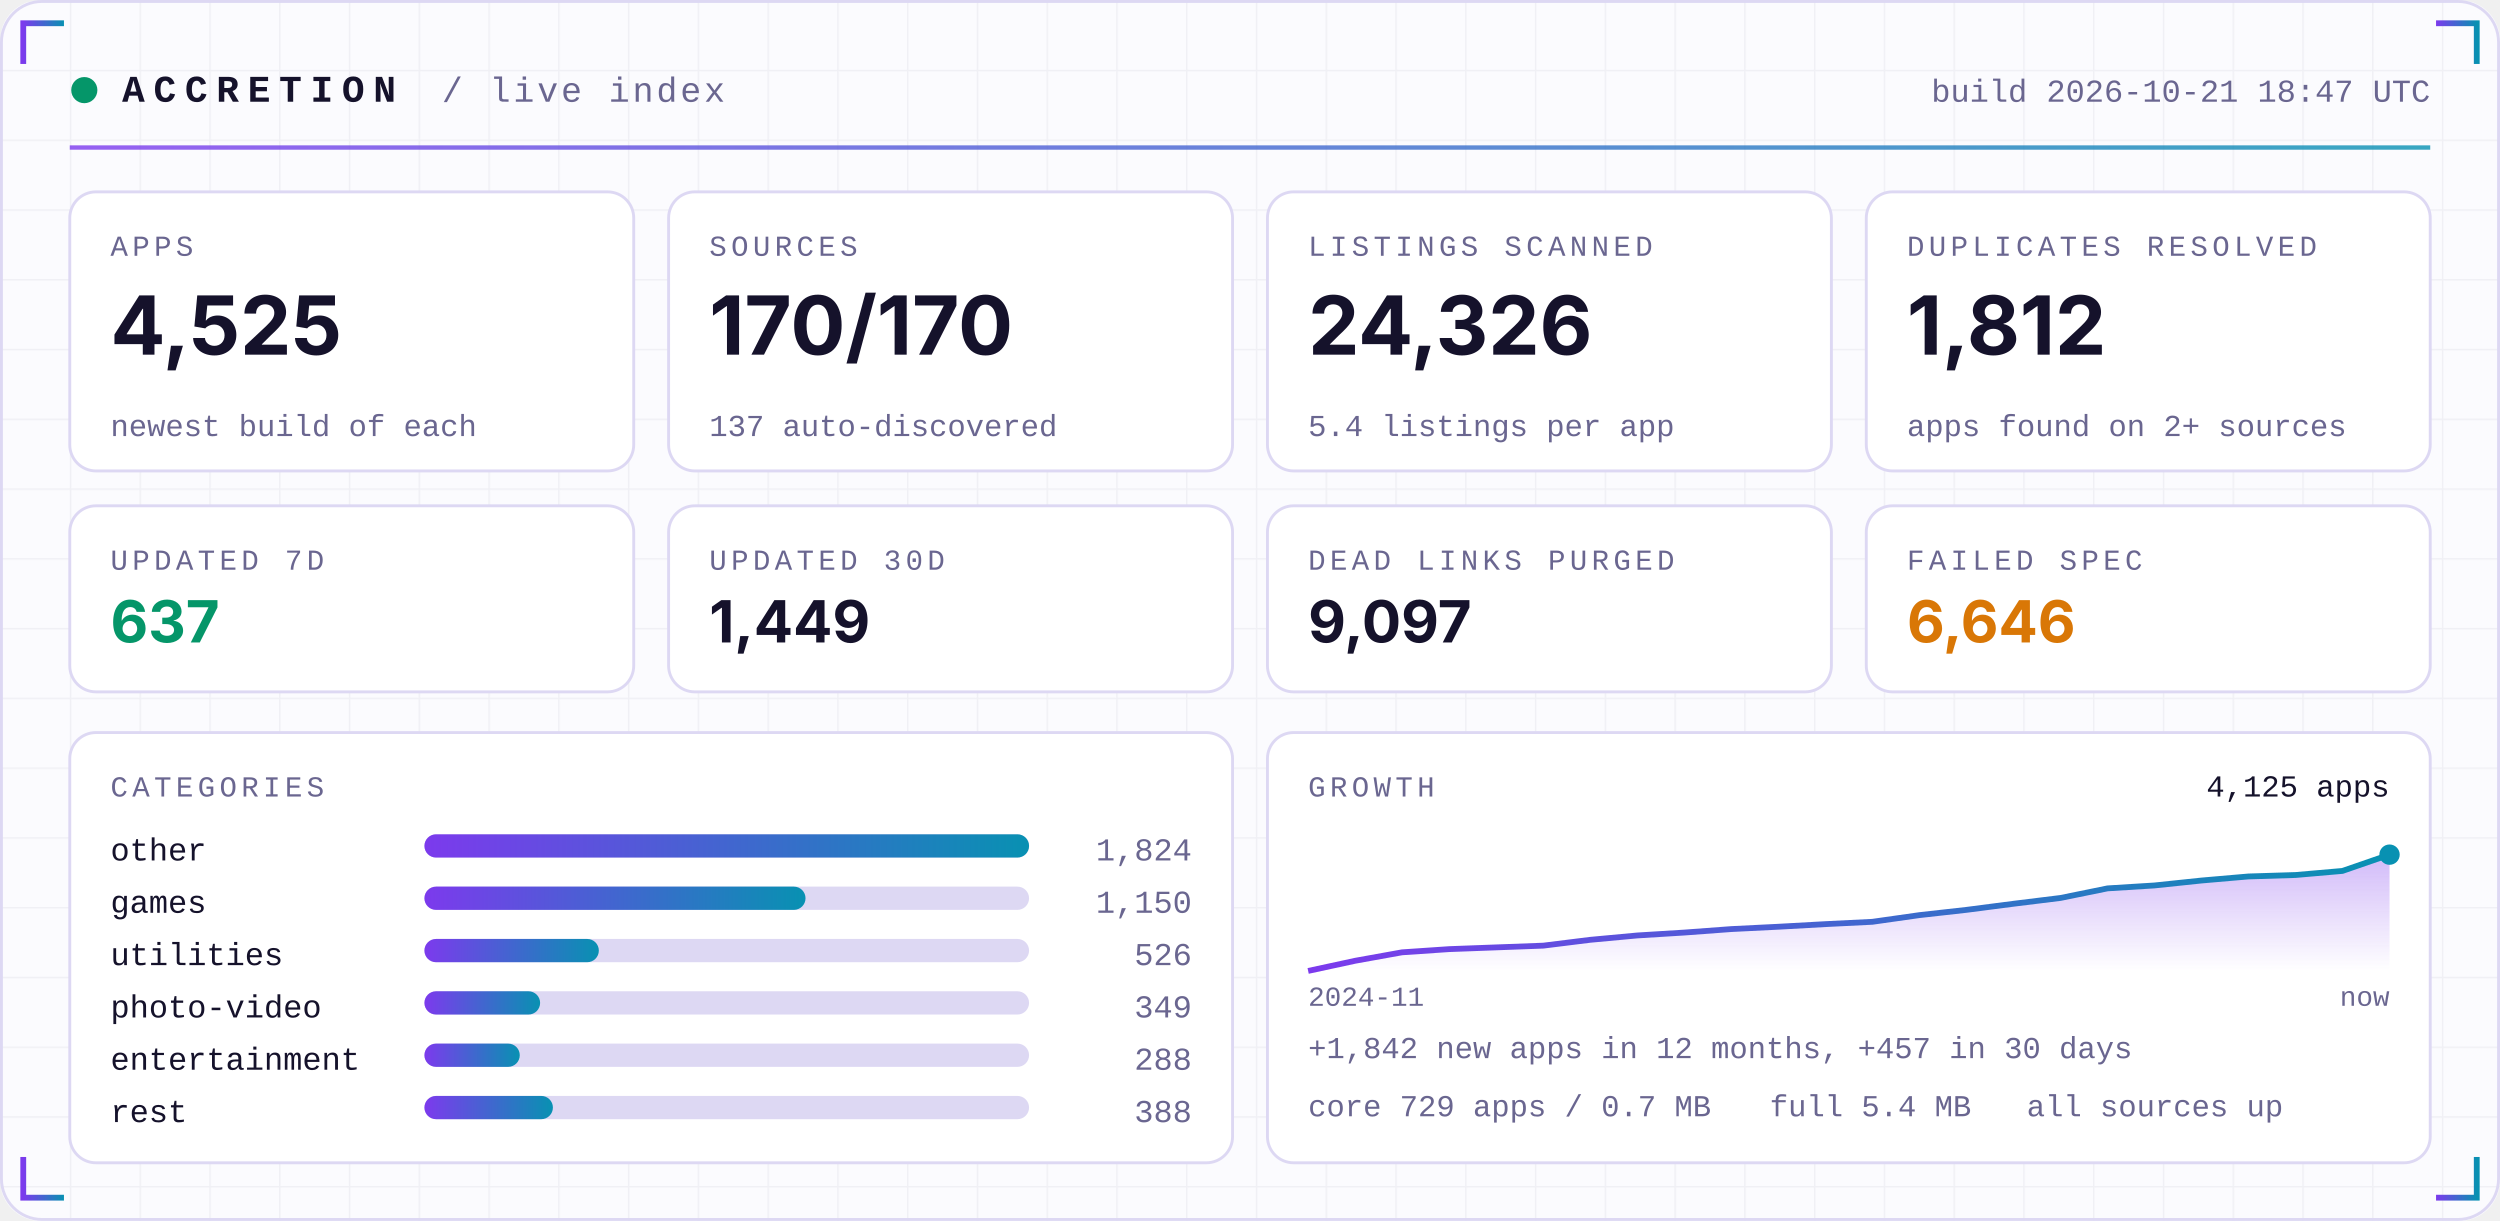
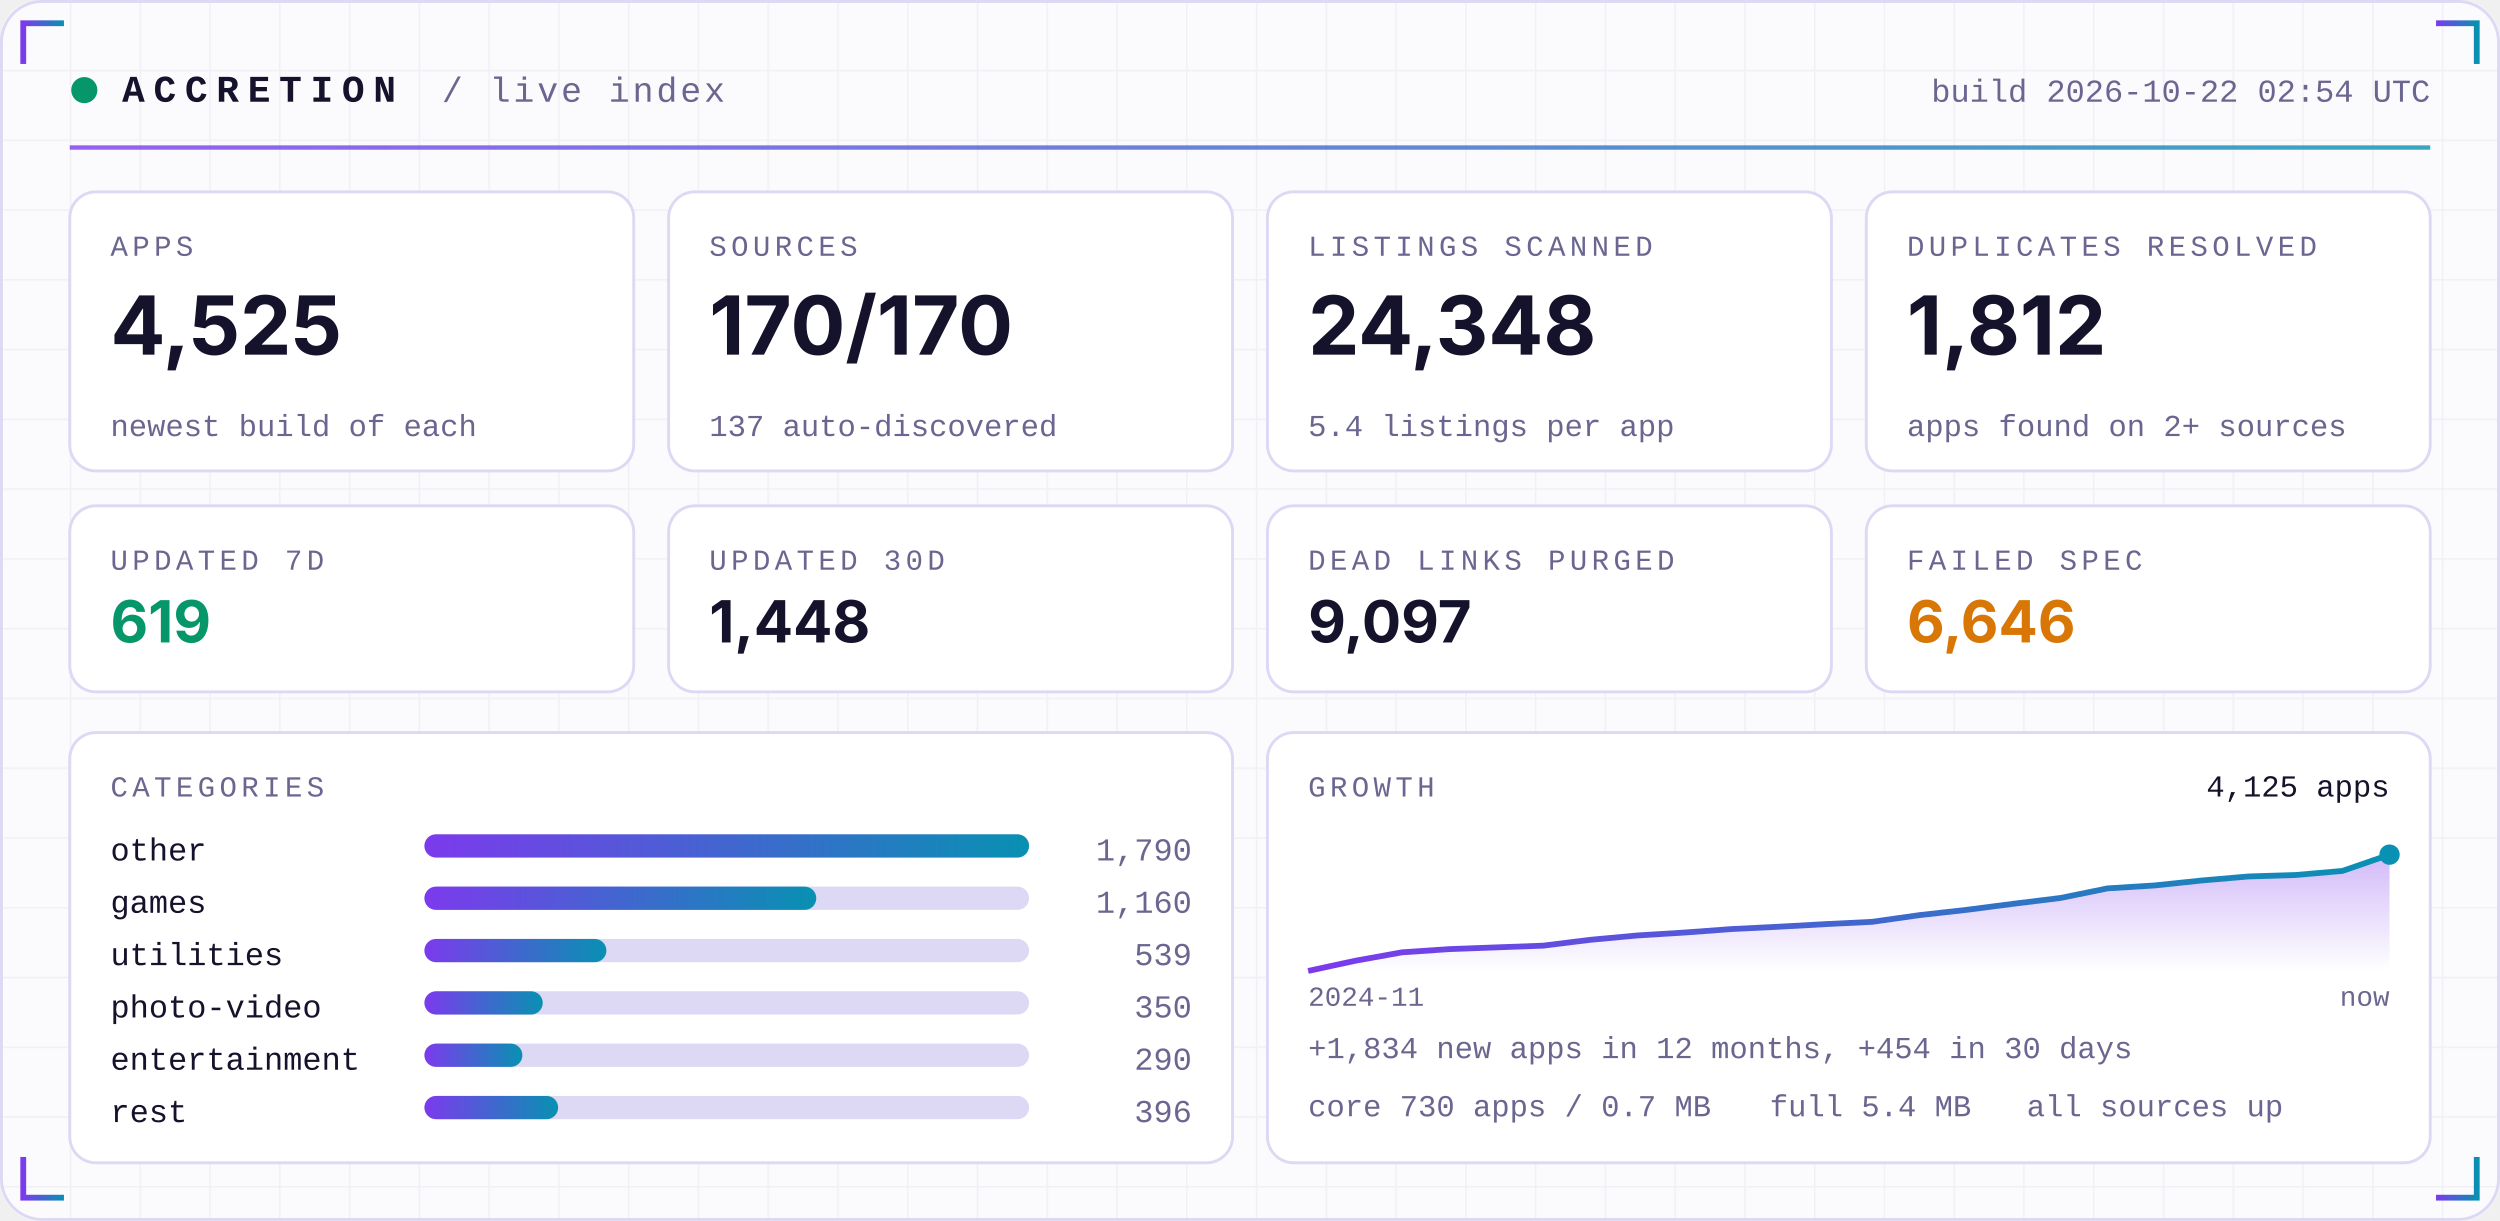
<svg xmlns="http://www.w3.org/2000/svg" width="860" height="420" viewBox="0 0 860 420" role="img">
  <defs>
    <linearGradient id="acc" x1="0" x2="1">
      <stop offset="0" stop-color="#7C3AED" />
      <stop offset="1" stop-color="#0891B2" />
    </linearGradient>
    <linearGradient id="area" x1="0" x2="0" y1="0" y2="1">
      <stop offset="0" stop-color="#7C3AED" stop-opacity="0.35" />
      <stop offset="1" stop-color="#7C3AED" stop-opacity="0" />
    </linearGradient>
    <pattern id="grid" width="24" height="24" patternUnits="userSpaceOnUse">
      <path d="M24 0H0V24" fill="none" stroke="#1E1B4B" stroke-opacity="0.05" />
    </pattern>
  </defs>
  <rect width="860" height="420" rx="14" fill="#FBFBFE" />
  <rect width="860" height="420" rx="14" fill="url(#grid)" />
  <rect x="0.5" y="0.5" width="859" height="419" rx="14" fill="none" stroke="#DDD8F3" />
  <path d="M8 22 V8 H22" stroke="url(#acc)" stroke-width="2" fill="none" />
  <path d="M852 22 V8 H838" stroke="url(#acc)" stroke-width="2" fill="none" />
  <path d="M8 398 V412 H22" stroke="url(#acc)" stroke-width="2" fill="none" />
  <path d="M852 398 V412 H838" stroke="url(#acc)" stroke-width="2" fill="none" />
  <circle cx="29" cy="31" r="4.5" fill="#059669">
    <animate attributeName="opacity" values="1;0.25;1" dur="2.4s" repeatCount="indefinite" />
  </circle>
  <text x="42" y="35" font-family="ui-monospace,SFMono-Regular,Menlo,Consolas,'Liberation Mono',monospace" font-size="13" font-weight="700" fill="#15122B" text-anchor="start" letter-spacing="3">ACCRETION</text>
  <text x="152" y="35" font-family="ui-monospace,SFMono-Regular,Menlo,Consolas,'Liberation Mono',monospace" font-size="12" font-weight="400" fill="#6A6690" text-anchor="start" letter-spacing="1">/ live index</text>
-   <text x="836" y="35" font-family="ui-monospace,SFMono-Regular,Menlo,Consolas,'Liberation Mono',monospace" font-size="11" font-weight="400" fill="#6A6690" text-anchor="end" letter-spacing="0">build 2026-10-21 18:47 UTC</text>
+   <text x="836" y="35" font-family="ui-monospace,SFMono-Regular,Menlo,Consolas,'Liberation Mono',monospace" font-size="11" font-weight="400" fill="#6A6690" text-anchor="end" letter-spacing="0">build 2026-10-22 02:54 UTC</text>
  <rect x="24" y="50" width="812" height="1.5" fill="url(#acc)" opacity="0.8" />
  <rect x="24.0" y="66" width="194.0" height="96" rx="9" fill="#FFFFFF" stroke="#DDD8F3" />
  <text x="38.0" y="88" font-family="ui-monospace,SFMono-Regular,Menlo,Consolas,'Liberation Mono',monospace" font-size="10" font-weight="400" fill="#6A6690" text-anchor="start" letter-spacing="1.5">APPS</text>
  <text x="38.0" y="122" font-family="-apple-system,BlinkMacSystemFont,'Segoe UI',Inter,Helvetica,Arial,sans-serif" font-size="28" font-weight="700" fill="#15122B" text-anchor="start" letter-spacing="0">4,525</text>
  <text x="38.0" y="150" font-family="ui-monospace,SFMono-Regular,Menlo,Consolas,'Liberation Mono',monospace" font-size="10.5" font-weight="400" fill="#6A6690" text-anchor="start" letter-spacing="0">newest build of each</text>
  <rect x="230.0" y="66" width="194.0" height="96" rx="9" fill="#FFFFFF" stroke="#DDD8F3" />
  <text x="244.0" y="88" font-family="ui-monospace,SFMono-Regular,Menlo,Consolas,'Liberation Mono',monospace" font-size="10" font-weight="400" fill="#6A6690" text-anchor="start" letter-spacing="1.5">SOURCES</text>
  <text x="244.0" y="122" font-family="-apple-system,BlinkMacSystemFont,'Segoe UI',Inter,Helvetica,Arial,sans-serif" font-size="28" font-weight="700" fill="#15122B" text-anchor="start" letter-spacing="0">170/170</text>
  <text x="244.0" y="150" font-family="ui-monospace,SFMono-Regular,Menlo,Consolas,'Liberation Mono',monospace" font-size="10.5" font-weight="400" fill="#6A6690" text-anchor="start" letter-spacing="0">137 auto-discovered</text>
  <rect x="436.0" y="66" width="194.0" height="96" rx="9" fill="#FFFFFF" stroke="#DDD8F3" />
  <text x="450.0" y="88" font-family="ui-monospace,SFMono-Regular,Menlo,Consolas,'Liberation Mono',monospace" font-size="10" font-weight="400" fill="#6A6690" text-anchor="start" letter-spacing="1.5">LISTINGS SCANNED</text>
-   <text x="450.0" y="122" font-family="-apple-system,BlinkMacSystemFont,'Segoe UI',Inter,Helvetica,Arial,sans-serif" font-size="28" font-weight="700" fill="#15122B" text-anchor="start" letter-spacing="0">24,326</text>
+   <text x="450.0" y="122" font-family="-apple-system,BlinkMacSystemFont,'Segoe UI',Inter,Helvetica,Arial,sans-serif" font-size="28" font-weight="700" fill="#15122B" text-anchor="start" letter-spacing="0">24,348</text>
  <text x="450.0" y="150" font-family="ui-monospace,SFMono-Regular,Menlo,Consolas,'Liberation Mono',monospace" font-size="10.5" font-weight="400" fill="#6A6690" text-anchor="start" letter-spacing="0">5.4 listings per app</text>
  <rect x="642.0" y="66" width="194.0" height="96" rx="9" fill="#FFFFFF" stroke="#DDD8F3" />
  <text x="656.0" y="88" font-family="ui-monospace,SFMono-Regular,Menlo,Consolas,'Liberation Mono',monospace" font-size="10" font-weight="400" fill="#6A6690" text-anchor="start" letter-spacing="1.5">DUPLICATES RESOLVED</text>
  <text x="656.0" y="122" font-family="-apple-system,BlinkMacSystemFont,'Segoe UI',Inter,Helvetica,Arial,sans-serif" font-size="28" font-weight="700" fill="#15122B" text-anchor="start" letter-spacing="0">1,812</text>
  <text x="656.0" y="150" font-family="ui-monospace,SFMono-Regular,Menlo,Consolas,'Liberation Mono',monospace" font-size="10.5" font-weight="400" fill="#6A6690" text-anchor="start" letter-spacing="0">apps found on 2+ sources</text>
  <rect x="24.0" y="174" width="194.0" height="64" rx="9" fill="#FFFFFF" stroke="#DDD8F3" />
  <text x="38.0" y="196" font-family="ui-monospace,SFMono-Regular,Menlo,Consolas,'Liberation Mono',monospace" font-size="10" font-weight="400" fill="#6A6690" text-anchor="start" letter-spacing="1.5">UPDATED 7D</text>
-   <text x="38.0" y="221" font-family="-apple-system,BlinkMacSystemFont,'Segoe UI',Inter,Helvetica,Arial,sans-serif" font-size="20" font-weight="700" fill="#059669" text-anchor="start" letter-spacing="0">637</text>
+   <text x="38.0" y="221" font-family="-apple-system,BlinkMacSystemFont,'Segoe UI',Inter,Helvetica,Arial,sans-serif" font-size="20" font-weight="700" fill="#059669" text-anchor="start" letter-spacing="0">619</text>
  <rect x="230.0" y="174" width="194.0" height="64" rx="9" fill="#FFFFFF" stroke="#DDD8F3" />
  <text x="244.0" y="196" font-family="ui-monospace,SFMono-Regular,Menlo,Consolas,'Liberation Mono',monospace" font-size="10" font-weight="400" fill="#6A6690" text-anchor="start" letter-spacing="1.5">UPDATED 30D</text>
-   <text x="244.0" y="221" font-family="-apple-system,BlinkMacSystemFont,'Segoe UI',Inter,Helvetica,Arial,sans-serif" font-size="20" font-weight="700" fill="#15122B" text-anchor="start" letter-spacing="0">1,449</text>
+   <text x="244.0" y="221" font-family="-apple-system,BlinkMacSystemFont,'Segoe UI',Inter,Helvetica,Arial,sans-serif" font-size="20" font-weight="700" fill="#15122B" text-anchor="start" letter-spacing="0">1,448</text>
  <rect x="436.0" y="174" width="194.0" height="64" rx="9" fill="#FFFFFF" stroke="#DDD8F3" />
  <text x="450.0" y="196" font-family="ui-monospace,SFMono-Regular,Menlo,Consolas,'Liberation Mono',monospace" font-size="10" font-weight="400" fill="#6A6690" text-anchor="start" letter-spacing="1.5">DEAD LINKS PURGED</text>
  <text x="450.0" y="221" font-family="-apple-system,BlinkMacSystemFont,'Segoe UI',Inter,Helvetica,Arial,sans-serif" font-size="20" font-weight="700" fill="#15122B" text-anchor="start" letter-spacing="0">9,097</text>
  <rect x="642.0" y="174" width="194.0" height="64" rx="9" fill="#FFFFFF" stroke="#DDD8F3" />
  <text x="656.0" y="196" font-family="ui-monospace,SFMono-Regular,Menlo,Consolas,'Liberation Mono',monospace" font-size="10" font-weight="400" fill="#6A6690" text-anchor="start" letter-spacing="1.5">FAILED SPEC</text>
  <text x="656.0" y="221" font-family="-apple-system,BlinkMacSystemFont,'Segoe UI',Inter,Helvetica,Arial,sans-serif" font-size="20" font-weight="700" fill="#D97706" text-anchor="start" letter-spacing="0">6,646</text>
  <rect x="24" y="252" width="400.0" height="148" rx="9" fill="#FFFFFF" stroke="#DDD8F3" />
  <rect x="436.0" y="252" width="400.0" height="148" rx="9" fill="#FFFFFF" stroke="#DDD8F3" />
  <text x="38" y="274" font-family="ui-monospace,SFMono-Regular,Menlo,Consolas,'Liberation Mono',monospace" font-size="10" font-weight="400" fill="#6A6690" text-anchor="start" letter-spacing="1.5">CATEGORIES</text>
  <text x="38" y="296" font-family="ui-monospace,SFMono-Regular,Menlo,Consolas,'Liberation Mono',monospace" font-size="11" font-weight="400" fill="#15122B" text-anchor="start" letter-spacing="0">other</text>
  <rect x="146" y="287" width="208.0" height="8" rx="4" fill="#DDD8F3" />
  <rect x="146" y="287" width="208.0" height="8" rx="4" fill="url(#acc)" />
-   <text x="410.0" y="296" font-family="ui-monospace,SFMono-Regular,Menlo,Consolas,'Liberation Mono',monospace" font-size="11" font-weight="400" fill="#6A6690" text-anchor="end" letter-spacing="0">1,824</text>
+   <text x="410.0" y="296" font-family="ui-monospace,SFMono-Regular,Menlo,Consolas,'Liberation Mono',monospace" font-size="11" font-weight="400" fill="#6A6690" text-anchor="end" letter-spacing="0">1,790</text>
  <text x="38" y="314" font-family="ui-monospace,SFMono-Regular,Menlo,Consolas,'Liberation Mono',monospace" font-size="11" font-weight="400" fill="#15122B" text-anchor="start" letter-spacing="0">games</text>
  <rect x="146" y="305" width="208.0" height="8" rx="4" fill="#DDD8F3" />
-   <rect x="146" y="305" width="131.1" height="8" rx="4" fill="url(#acc)" />
-   <text x="410.0" y="314" font-family="ui-monospace,SFMono-Regular,Menlo,Consolas,'Liberation Mono',monospace" font-size="11" font-weight="400" fill="#6A6690" text-anchor="end" letter-spacing="0">1,150</text>
+   <rect x="146" y="305" width="134.8" height="8" rx="4" fill="url(#acc)" />
+   <text x="410.0" y="314" font-family="ui-monospace,SFMono-Regular,Menlo,Consolas,'Liberation Mono',monospace" font-size="11" font-weight="400" fill="#6A6690" text-anchor="end" letter-spacing="0">1,160</text>
  <text x="38" y="332" font-family="ui-monospace,SFMono-Regular,Menlo,Consolas,'Liberation Mono',monospace" font-size="11" font-weight="400" fill="#15122B" text-anchor="start" letter-spacing="0">utilities</text>
  <rect x="146" y="323" width="208.0" height="8" rx="4" fill="#DDD8F3" />
-   <rect x="146" y="323" width="60.0" height="8" rx="4" fill="url(#acc)" />
-   <text x="410.0" y="332" font-family="ui-monospace,SFMono-Regular,Menlo,Consolas,'Liberation Mono',monospace" font-size="11" font-weight="400" fill="#6A6690" text-anchor="end" letter-spacing="0">526</text>
+   <rect x="146" y="323" width="62.6" height="8" rx="4" fill="url(#acc)" />
+   <text x="410.0" y="332" font-family="ui-monospace,SFMono-Regular,Menlo,Consolas,'Liberation Mono',monospace" font-size="11" font-weight="400" fill="#6A6690" text-anchor="end" letter-spacing="0">539</text>
  <text x="38" y="350" font-family="ui-monospace,SFMono-Regular,Menlo,Consolas,'Liberation Mono',monospace" font-size="11" font-weight="400" fill="#15122B" text-anchor="start" letter-spacing="0">photo-video</text>
  <rect x="146" y="341" width="208.0" height="8" rx="4" fill="#DDD8F3" />
-   <rect x="146" y="341" width="39.8" height="8" rx="4" fill="url(#acc)" />
-   <text x="410.0" y="350" font-family="ui-monospace,SFMono-Regular,Menlo,Consolas,'Liberation Mono',monospace" font-size="11" font-weight="400" fill="#6A6690" text-anchor="end" letter-spacing="0">349</text>
+   <rect x="146" y="341" width="40.7" height="8" rx="4" fill="url(#acc)" />
+   <text x="410.0" y="350" font-family="ui-monospace,SFMono-Regular,Menlo,Consolas,'Liberation Mono',monospace" font-size="11" font-weight="400" fill="#6A6690" text-anchor="end" letter-spacing="0">350</text>
  <text x="38" y="368" font-family="ui-monospace,SFMono-Regular,Menlo,Consolas,'Liberation Mono',monospace" font-size="11" font-weight="400" fill="#15122B" text-anchor="start" letter-spacing="0">entertainment</text>
  <rect x="146" y="359" width="208.0" height="8" rx="4" fill="#DDD8F3" />
-   <rect x="146" y="359" width="32.8" height="8" rx="4" fill="url(#acc)" />
-   <text x="410.0" y="368" font-family="ui-monospace,SFMono-Regular,Menlo,Consolas,'Liberation Mono',monospace" font-size="11" font-weight="400" fill="#6A6690" text-anchor="end" letter-spacing="0">288</text>
+   <rect x="146" y="359" width="33.7" height="8" rx="4" fill="url(#acc)" />
+   <text x="410.0" y="368" font-family="ui-monospace,SFMono-Regular,Menlo,Consolas,'Liberation Mono',monospace" font-size="11" font-weight="400" fill="#6A6690" text-anchor="end" letter-spacing="0">290</text>
  <text x="38" y="386" font-family="ui-monospace,SFMono-Regular,Menlo,Consolas,'Liberation Mono',monospace" font-size="11" font-weight="400" fill="#15122B" text-anchor="start" letter-spacing="0">rest</text>
  <rect x="146" y="377" width="208.0" height="8" rx="4" fill="#DDD8F3" />
-   <rect x="146" y="377" width="44.2" height="8" rx="4" fill="url(#acc)" />
-   <text x="410.0" y="386" font-family="ui-monospace,SFMono-Regular,Menlo,Consolas,'Liberation Mono',monospace" font-size="11" font-weight="400" fill="#6A6690" text-anchor="end" letter-spacing="0">388</text>
+   <rect x="146" y="377" width="46.0" height="8" rx="4" fill="url(#acc)" />
+   <text x="410.0" y="386" font-family="ui-monospace,SFMono-Regular,Menlo,Consolas,'Liberation Mono',monospace" font-size="11" font-weight="400" fill="#6A6690" text-anchor="end" letter-spacing="0">396</text>
  <text x="450.0" y="274" font-family="ui-monospace,SFMono-Regular,Menlo,Consolas,'Liberation Mono',monospace" font-size="10" font-weight="400" fill="#6A6690" text-anchor="start" letter-spacing="1.5">GROWTH</text>
  <polygon points="450.0,334 450.0,334.0 466.2,330.5 482.3,327.6 498.5,326.5 514.7,325.9 530.9,325.3 547.0,323.3 563.2,321.8 579.4,320.8 595.6,319.6 611.7,318.8 627.9,317.9 644.1,317.1 660.3,314.8 676.4,313.0 692.6,310.9 708.8,308.9 725.0,305.6 741.1,304.6 757.3,302.9 773.5,301.5 789.7,301.0 805.8,299.6 822.0,294.0 822.0,334" fill="url(#area)" />
  <polyline points="450.0,334.0 466.2,330.5 482.3,327.6 498.5,326.5 514.7,325.9 530.9,325.3 547.0,323.3 563.2,321.8 579.4,320.8 595.6,319.6 611.7,318.8 627.9,317.9 644.1,317.1 660.3,314.8 676.4,313.0 692.6,310.9 708.8,308.9 725.0,305.6 741.1,304.6 757.3,302.9 773.5,301.5 789.7,301.0 805.8,299.6 822.0,294.0" fill="none" stroke="url(#acc)" stroke-width="2" stroke-linejoin="round" />
  <circle cx="822.0" cy="294.0" r="3.5" fill="#0891B2" />
  <text x="822.0" y="274" font-family="ui-monospace,SFMono-Regular,Menlo,Consolas,'Liberation Mono',monospace" font-size="10.5" font-weight="400" fill="#15122B" text-anchor="end" letter-spacing="0">4,125 apps</text>
  <text x="450.0" y="346" font-family="ui-monospace,SFMono-Regular,Menlo,Consolas,'Liberation Mono',monospace" font-size="9.5" font-weight="400" fill="#6A6690" text-anchor="start" letter-spacing="0">2024-11</text>
  <text x="822.0" y="346" font-family="ui-monospace,SFMono-Regular,Menlo,Consolas,'Liberation Mono',monospace" font-size="9.5" font-weight="400" fill="#6A6690" text-anchor="end" letter-spacing="0">now</text>
-   <text x="450.0" y="364" font-family="ui-monospace,SFMono-Regular,Menlo,Consolas,'Liberation Mono',monospace" font-size="10.5" font-weight="400" fill="#6A6690" text-anchor="start" letter-spacing="0">+1,842 new apps in 12 months, +457 in 30 days</text>
-   <text x="450.0" y="384" font-family="ui-monospace,SFMono-Regular,Menlo,Consolas,'Liberation Mono',monospace" font-size="10.5" font-weight="400" fill="#6A6690" text-anchor="start" letter-spacing="0">core 729 apps / 0.7 MB</text>
+   <text x="450.0" y="364" font-family="ui-monospace,SFMono-Regular,Menlo,Consolas,'Liberation Mono',monospace" font-size="10.5" font-weight="400" fill="#6A6690" text-anchor="start" letter-spacing="0">+1,834 new apps in 12 months, +454 in 30 days</text>
+   <text x="450.0" y="384" font-family="ui-monospace,SFMono-Regular,Menlo,Consolas,'Liberation Mono',monospace" font-size="10.5" font-weight="400" fill="#6A6690" text-anchor="start" letter-spacing="0">core 730 apps / 0.7 MB</text>
  <text x="608.8" y="384" font-family="ui-monospace,SFMono-Regular,Menlo,Consolas,'Liberation Mono',monospace" font-size="10.5" font-weight="400" fill="#6A6690" text-anchor="start" letter-spacing="0">full 5.4 MB</text>
  <text x="697.2" y="384" font-family="ui-monospace,SFMono-Regular,Menlo,Consolas,'Liberation Mono',monospace" font-size="10.5" font-weight="400" fill="#6A6690" text-anchor="start" letter-spacing="0">all sources up</text>
</svg>
